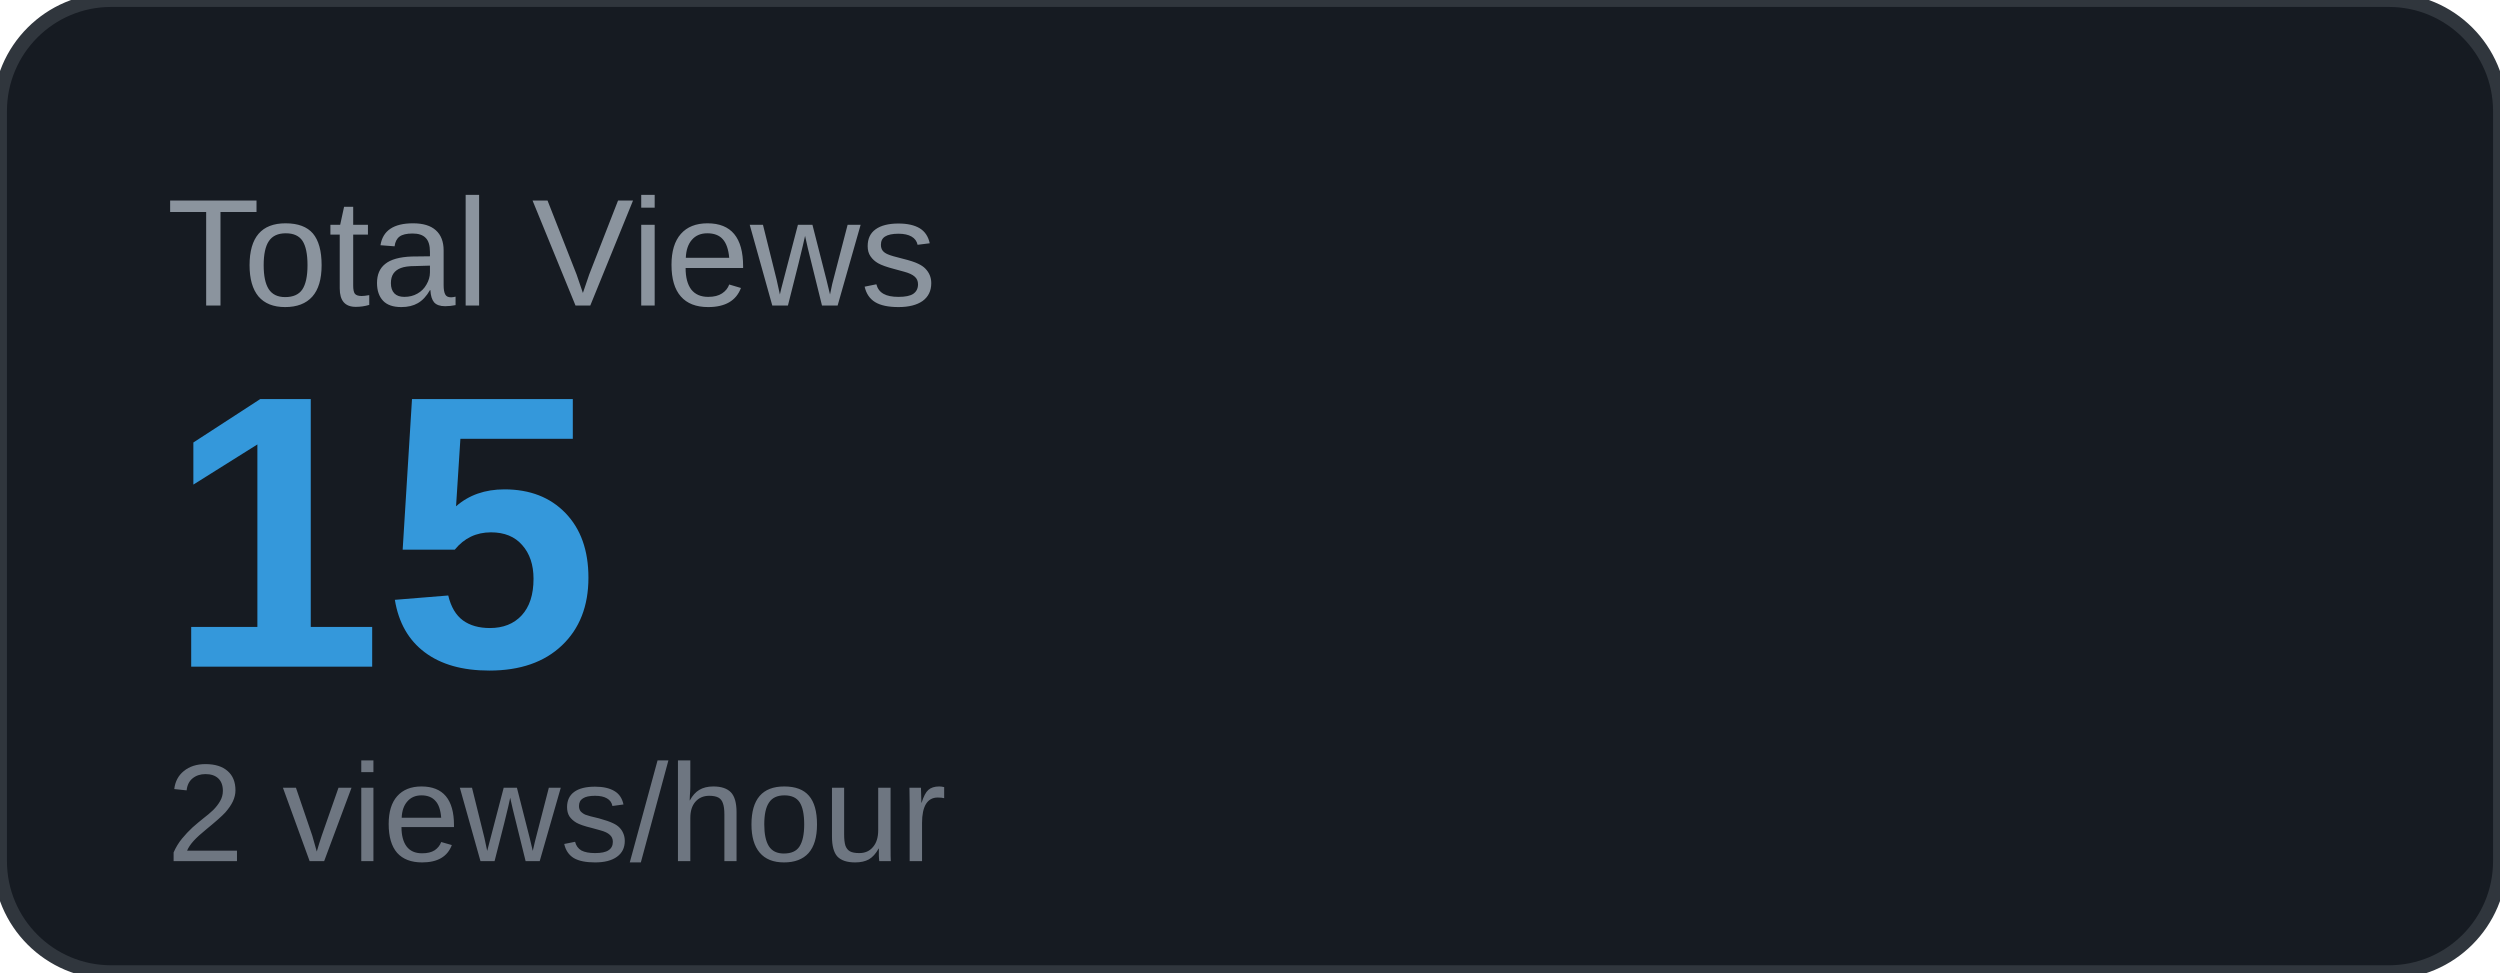
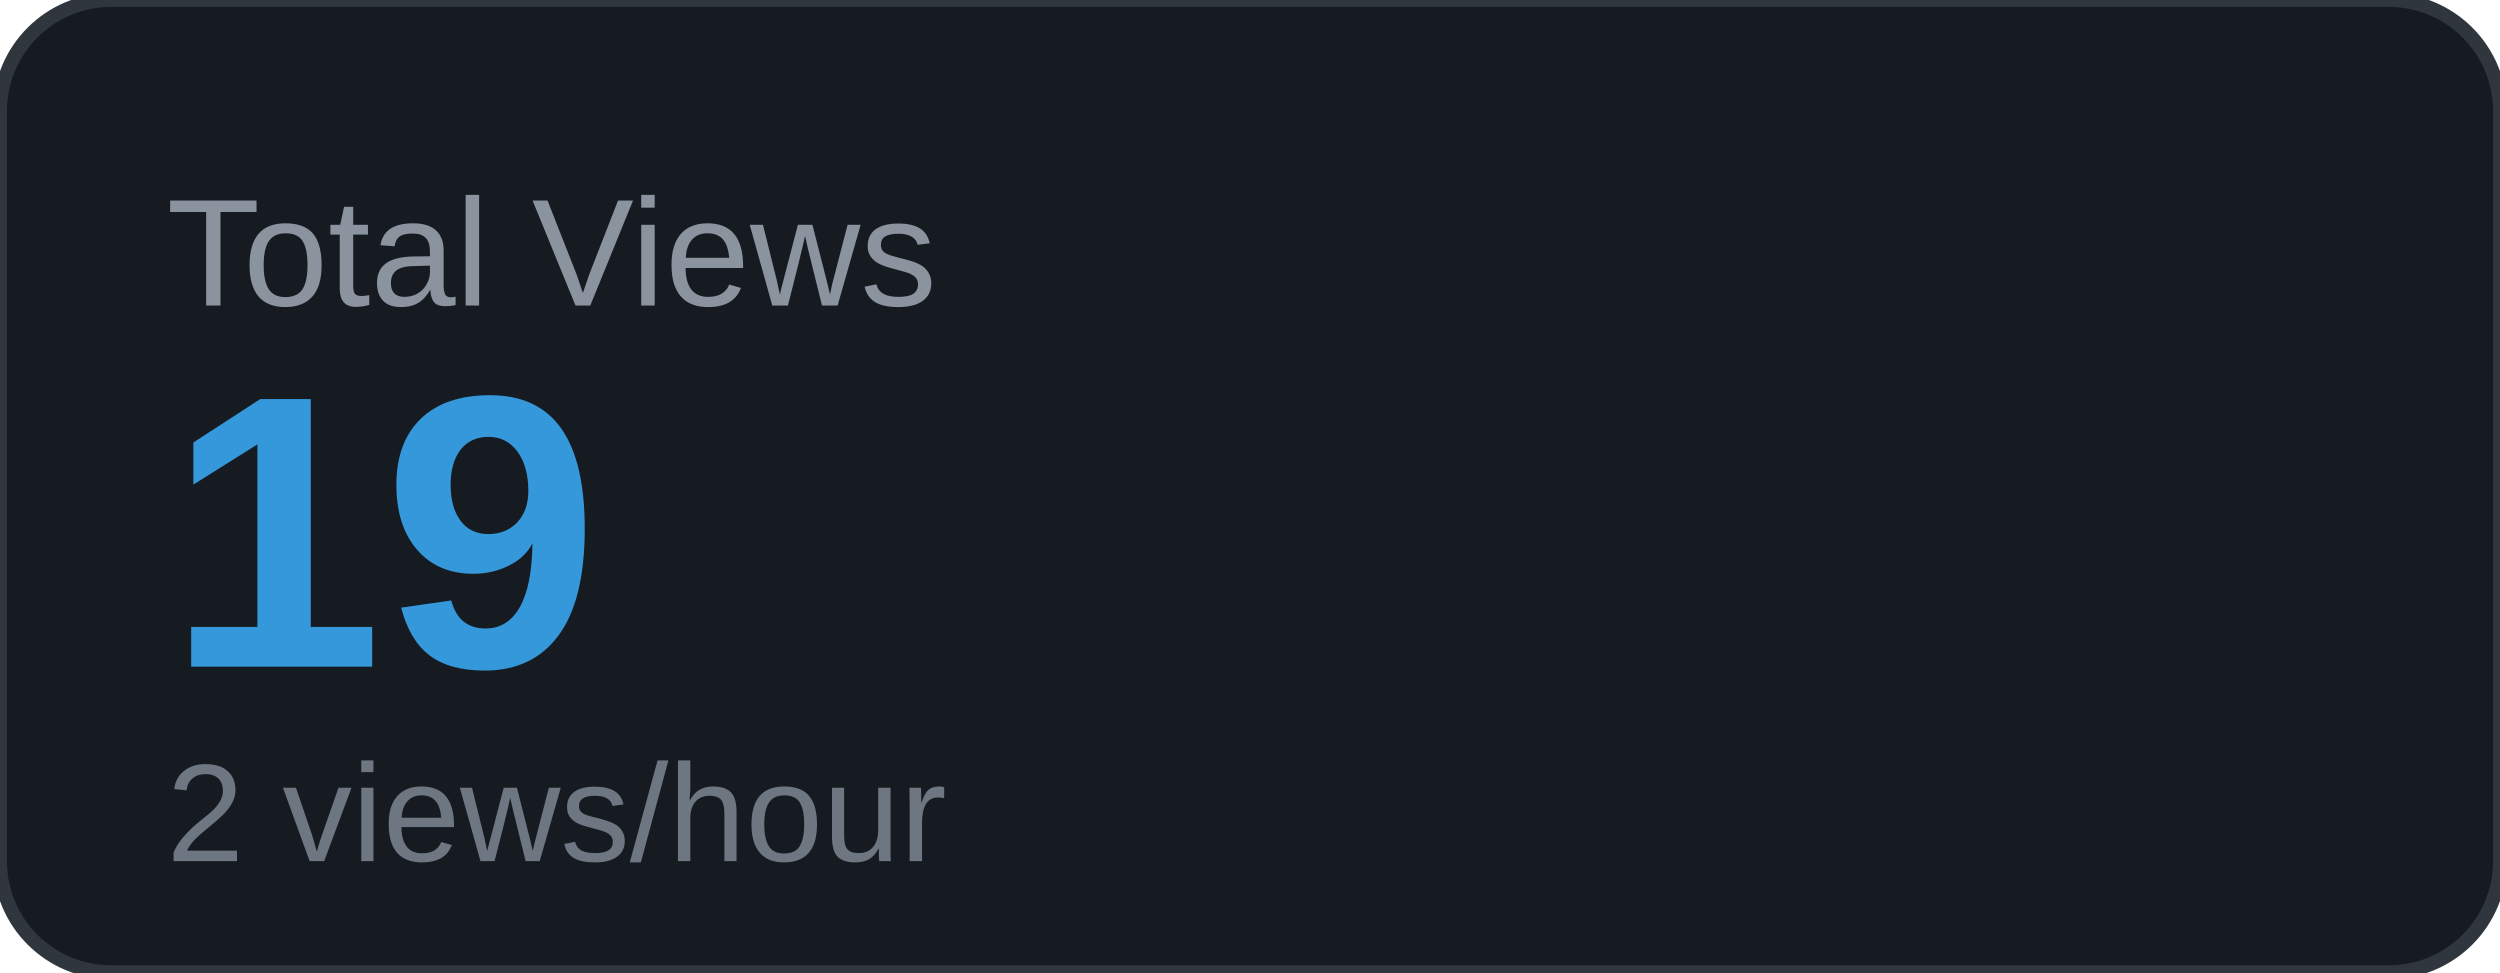
<svg xmlns="http://www.w3.org/2000/svg" width="180" height="70" viewBox="0 0 180 70">
  <rect width="180" height="70" rx="8" fill="#161b22" />
  <rect width="180" height="70" rx="8" fill="none" stroke="#30363d" stroke-width="1" />
  <text x="12" y="22" font-family="Arial, sans-serif" font-size="11" fill="#8b949e" text-transform="uppercase">Total Views</text>
-   <text x="12" y="48" font-family="Arial, sans-serif" font-size="28" font-weight="700" fill="#3498db">15</text>
+   <text x="12" y="48" font-family="Arial, sans-serif" font-size="28" font-weight="700" fill="#3498db">19</text>
  <text x="12" y="62" font-family="Arial, sans-serif" font-size="10" fill="#6e7681">2 views/hour</text>
</svg>
